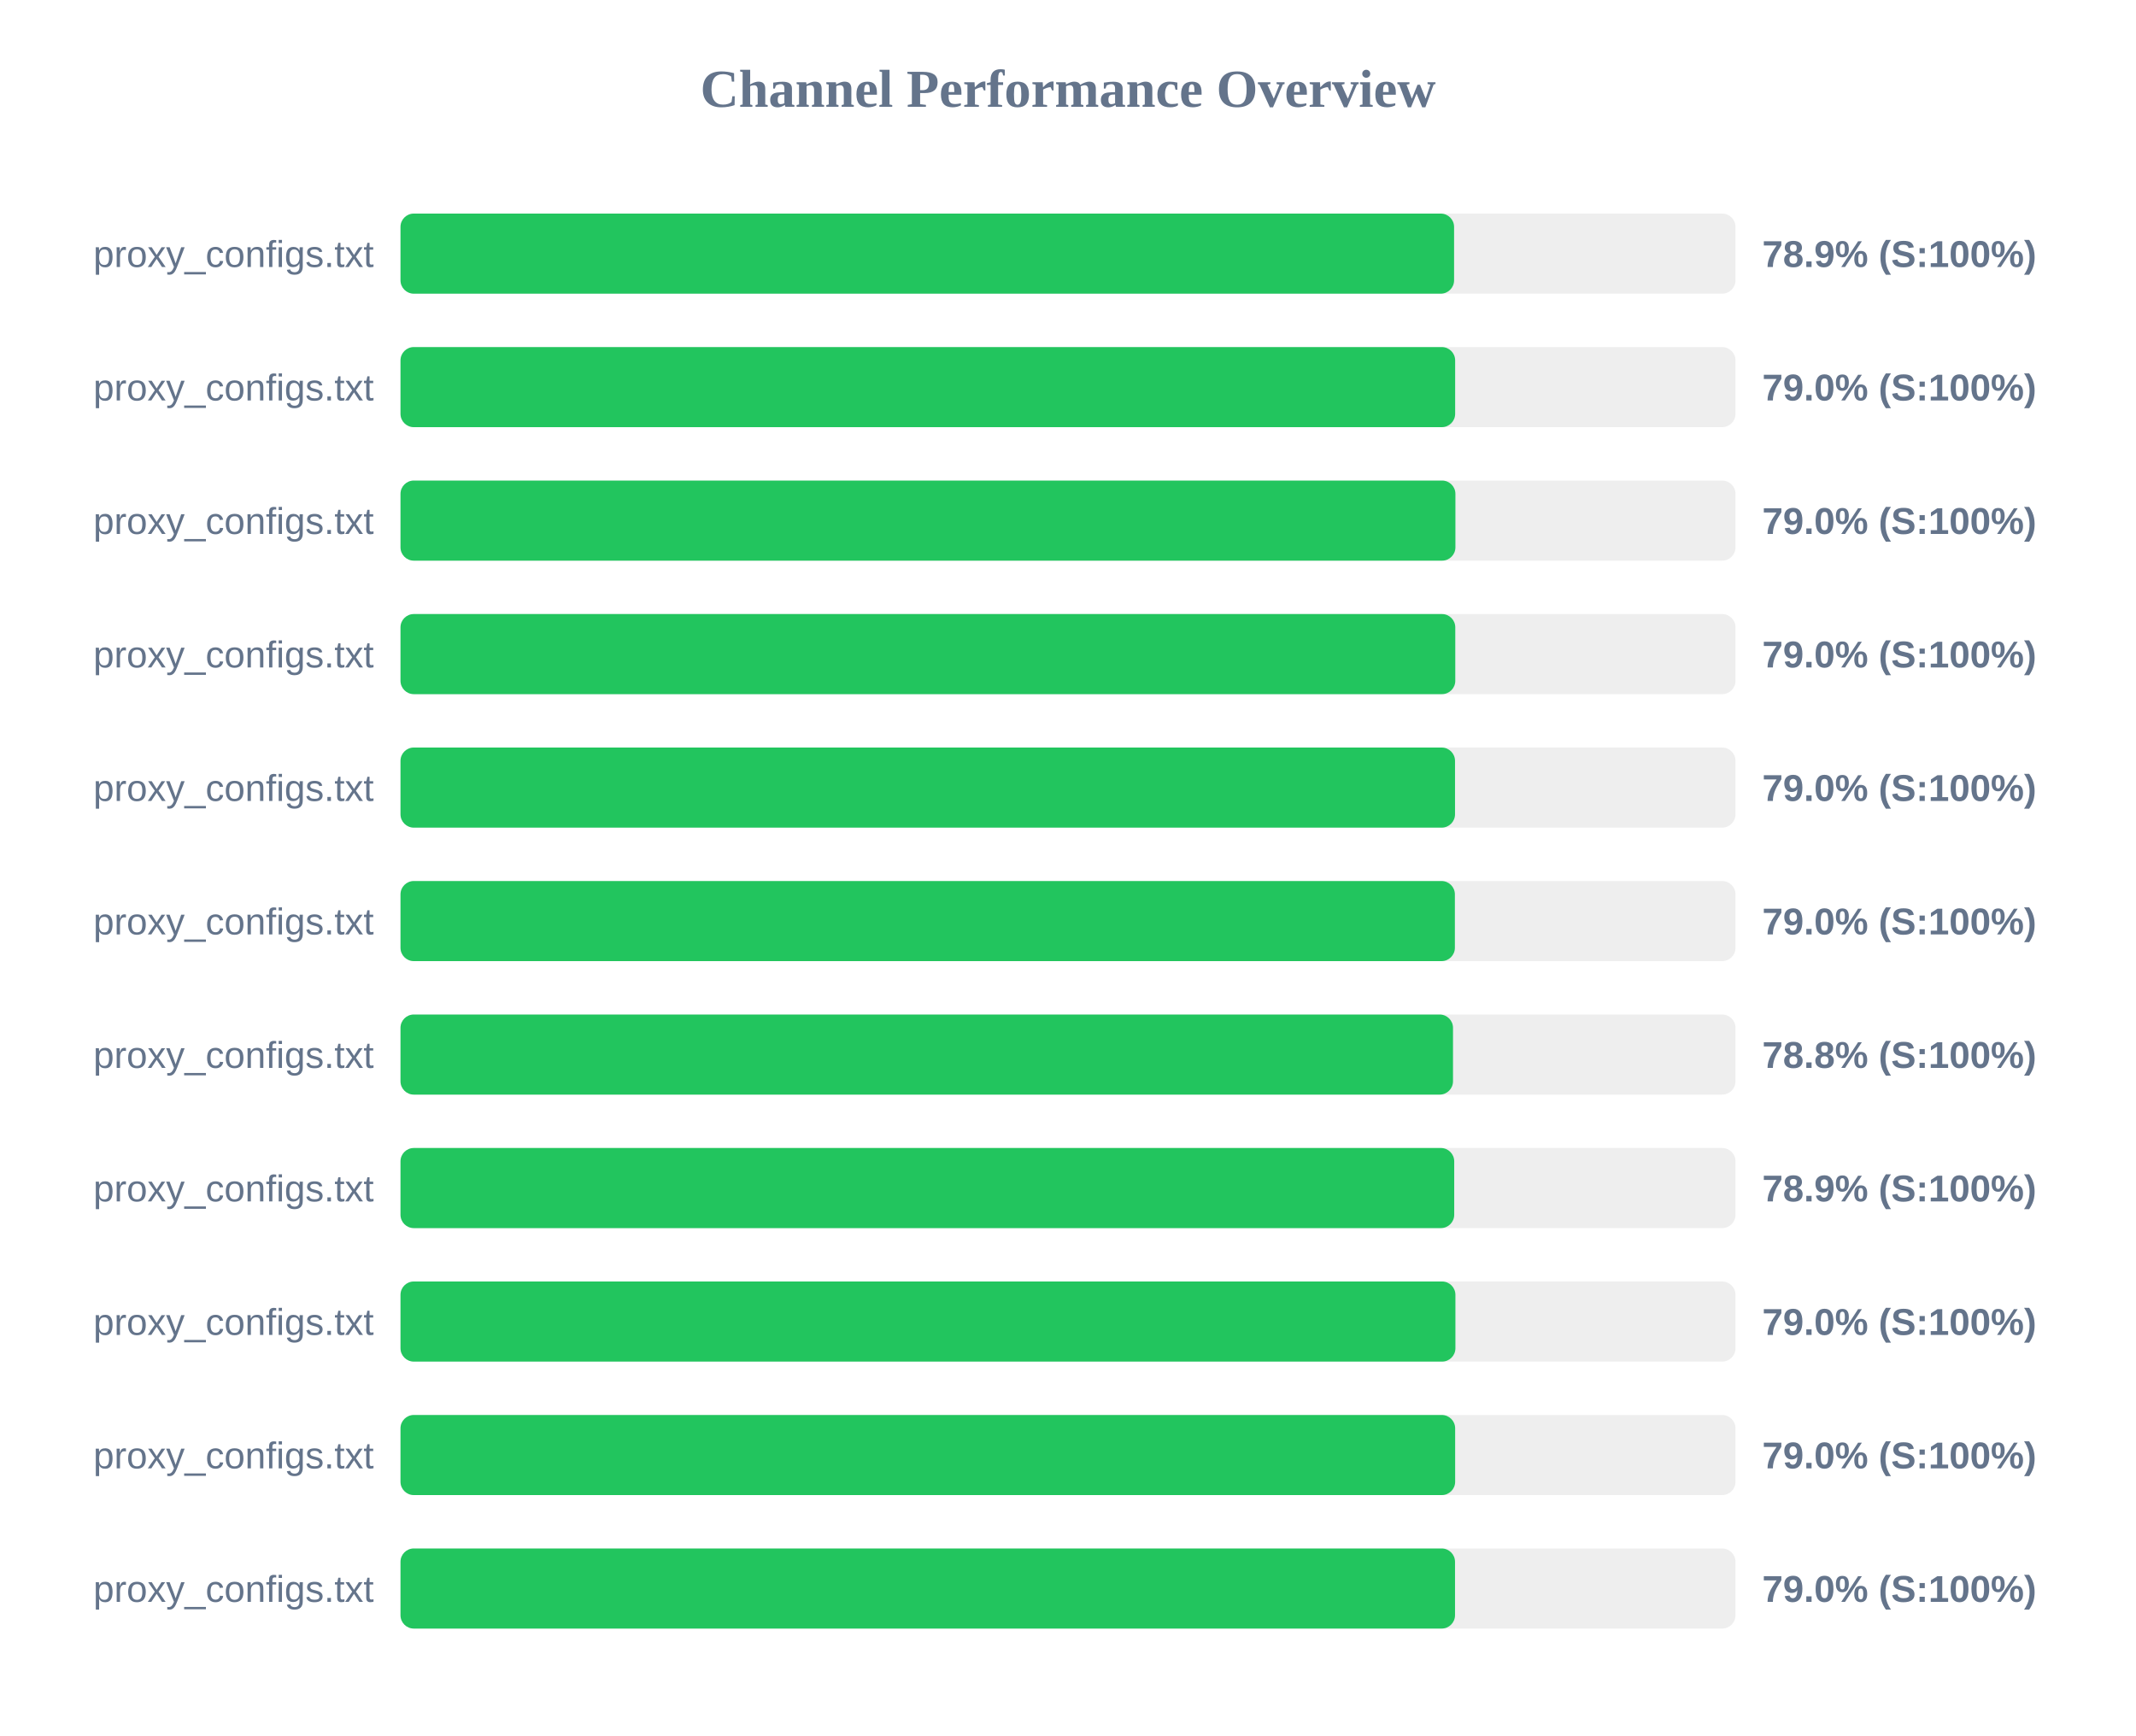
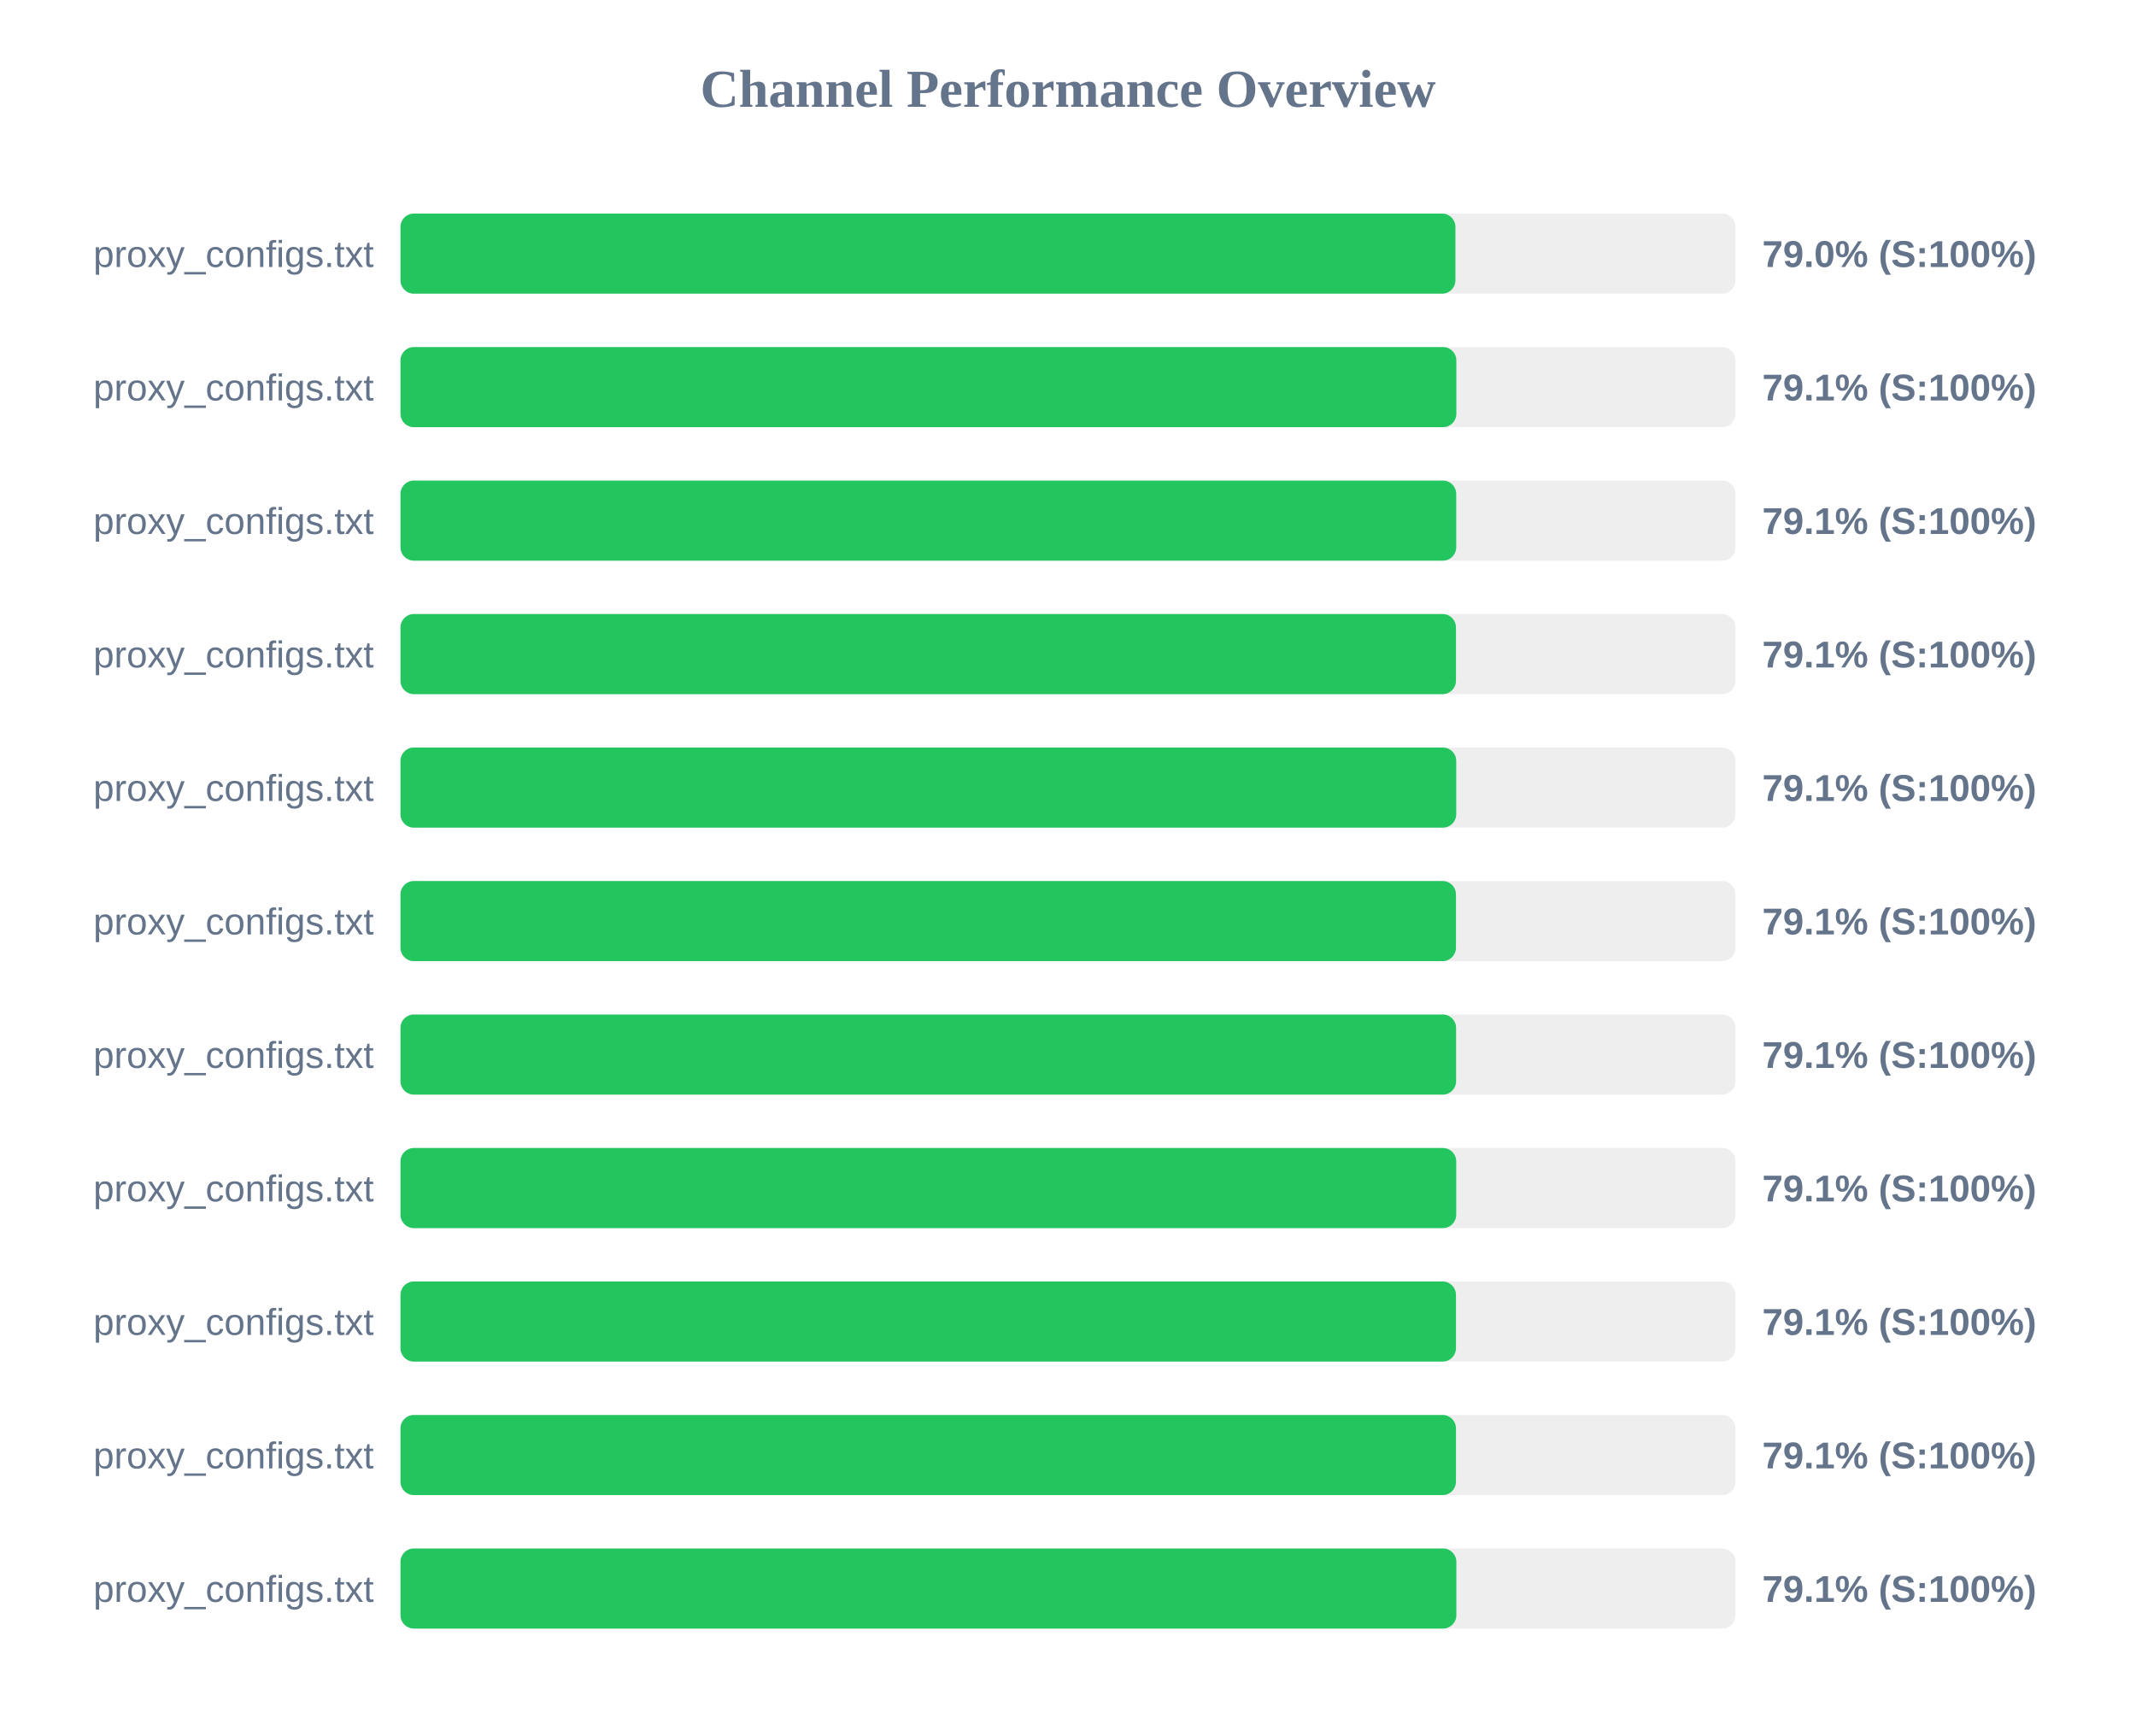
<svg xmlns="http://www.w3.org/2000/svg" width="800" height="650" version="1.1">
  <style>
        .row { font: 14px Arial; fill: #64748b; }
        .score { font: bold 14px Arial; fill: #64748b; }
    </style>
  <text x="400" y="40" text-anchor="middle" font-size="20px" font-weight="bold" fill="#64748b">Channel Performance Overview</text>
  <rect x="150" y="80" width="500" height="30" fill="#eee" rx="5" />
-   <rect x="150" y="80" width="394.6" height="30" fill="#22c55e" rx="5" />
+   <rect x="150" y="80" width="395.1" height="30" fill="#22c55e" rx="5" />
  <text x="140" y="100" text-anchor="end" class="row">proxy_configs.txt</text>
-   <text x="660" y="100" text-anchor="start" class="score">78.9% (S:100%)</text>
+   <text x="660" y="100" text-anchor="start" class="score">79.0% (S:100%)</text>
  <rect x="150" y="130" width="500" height="30" fill="#eee" rx="5" />
-   <rect x="150" y="130" width="395.0" height="30" fill="#22c55e" rx="5" />
+   <rect x="150" y="130" width="395.45" height="30" fill="#22c55e" rx="5" />
  <text x="140" y="150" text-anchor="end" class="row">proxy_configs.txt</text>
-   <text x="660" y="150" text-anchor="start" class="score">79.0% (S:100%)</text>
+   <text x="660" y="150" text-anchor="start" class="score">79.1% (S:100%)</text>
  <rect x="150" y="180" width="500" height="30" fill="#eee" rx="5" />
-   <rect x="150" y="180" width="395.1" height="30" fill="#22c55e" rx="5" />
+   <rect x="150" y="180" width="395.4" height="30" fill="#22c55e" rx="5" />
  <text x="140" y="200" text-anchor="end" class="row">proxy_configs.txt</text>
-   <text x="660" y="200" text-anchor="start" class="score">79.0% (S:100%)</text>
+   <text x="660" y="200" text-anchor="start" class="score">79.1% (S:100%)</text>
  <rect x="150" y="230" width="500" height="30" fill="#eee" rx="5" />
-   <rect x="150" y="230" width="395.05" height="30" fill="#22c55e" rx="5" />
+   <rect x="150" y="230" width="395.3" height="30" fill="#22c55e" rx="5" />
  <text x="140" y="250" text-anchor="end" class="row">proxy_configs.txt</text>
-   <text x="660" y="250" text-anchor="start" class="score">79.0% (S:100%)</text>
+   <text x="660" y="250" text-anchor="start" class="score">79.1% (S:100%)</text>
  <rect x="150" y="280" width="500" height="30" fill="#eee" rx="5" />
-   <rect x="150" y="280" width="394.95" height="30" fill="#22c55e" rx="5" />
+   <rect x="150" y="280" width="395.4" height="30" fill="#22c55e" rx="5" />
  <text x="140" y="300" text-anchor="end" class="row">proxy_configs.txt</text>
-   <text x="660" y="300" text-anchor="start" class="score">79.0% (S:100%)</text>
+   <text x="660" y="300" text-anchor="start" class="score">79.1% (S:100%)</text>
  <rect x="150" y="330" width="500" height="30" fill="#eee" rx="5" />
-   <rect x="150" y="330" width="394.9" height="30" fill="#22c55e" rx="5" />
+   <rect x="150" y="330" width="395.3" height="30" fill="#22c55e" rx="5" />
  <text x="140" y="350" text-anchor="end" class="row">proxy_configs.txt</text>
-   <text x="660" y="350" text-anchor="start" class="score">79.0% (S:100%)</text>
+   <text x="660" y="350" text-anchor="start" class="score">79.1% (S:100%)</text>
  <rect x="150" y="380" width="500" height="30" fill="#eee" rx="5" />
-   <rect x="150" y="380" width="394.2" height="30" fill="#22c55e" rx="5" />
+   <rect x="150" y="380" width="395.35" height="30" fill="#22c55e" rx="5" />
  <text x="140" y="400" text-anchor="end" class="row">proxy_configs.txt</text>
-   <text x="660" y="400" text-anchor="start" class="score">78.8% (S:100%)</text>
+   <text x="660" y="400" text-anchor="start" class="score">79.1% (S:100%)</text>
  <rect x="150" y="430" width="500" height="30" fill="#eee" rx="5" />
-   <rect x="150" y="430" width="394.65" height="30" fill="#22c55e" rx="5" />
+   <rect x="150" y="430" width="395.4" height="30" fill="#22c55e" rx="5" />
  <text x="140" y="450" text-anchor="end" class="row">proxy_configs.txt</text>
-   <text x="660" y="450" text-anchor="start" class="score">78.9% (S:100%)</text>
+   <text x="660" y="450" text-anchor="start" class="score">79.1% (S:100%)</text>
  <rect x="150" y="480" width="500" height="30" fill="#eee" rx="5" />
-   <rect x="150" y="480" width="395.1" height="30" fill="#22c55e" rx="5" />
+   <rect x="150" y="480" width="395.3" height="30" fill="#22c55e" rx="5" />
  <text x="140" y="500" text-anchor="end" class="row">proxy_configs.txt</text>
-   <text x="660" y="500" text-anchor="start" class="score">79.0% (S:100%)</text>
+   <text x="660" y="500" text-anchor="start" class="score">79.1% (S:100%)</text>
  <rect x="150" y="530" width="500" height="30" fill="#eee" rx="5" />
-   <rect x="150" y="530" width="395.0" height="30" fill="#22c55e" rx="5" />
+   <rect x="150" y="530" width="395.3" height="30" fill="#22c55e" rx="5" />
  <text x="140" y="550" text-anchor="end" class="row">proxy_configs.txt</text>
-   <text x="660" y="550" text-anchor="start" class="score">79.0% (S:100%)</text>
+   <text x="660" y="550" text-anchor="start" class="score">79.1% (S:100%)</text>
  <rect x="150" y="580" width="500" height="30" fill="#eee" rx="5" />
-   <rect x="150" y="580" width="394.95" height="30" fill="#22c55e" rx="5" />
+   <rect x="150" y="580" width="395.45" height="30" fill="#22c55e" rx="5" />
  <text x="140" y="600" text-anchor="end" class="row">proxy_configs.txt</text>
-   <text x="660" y="600" text-anchor="start" class="score">79.0% (S:100%)</text>
+   <text x="660" y="600" text-anchor="start" class="score">79.1% (S:100%)</text>
</svg>
